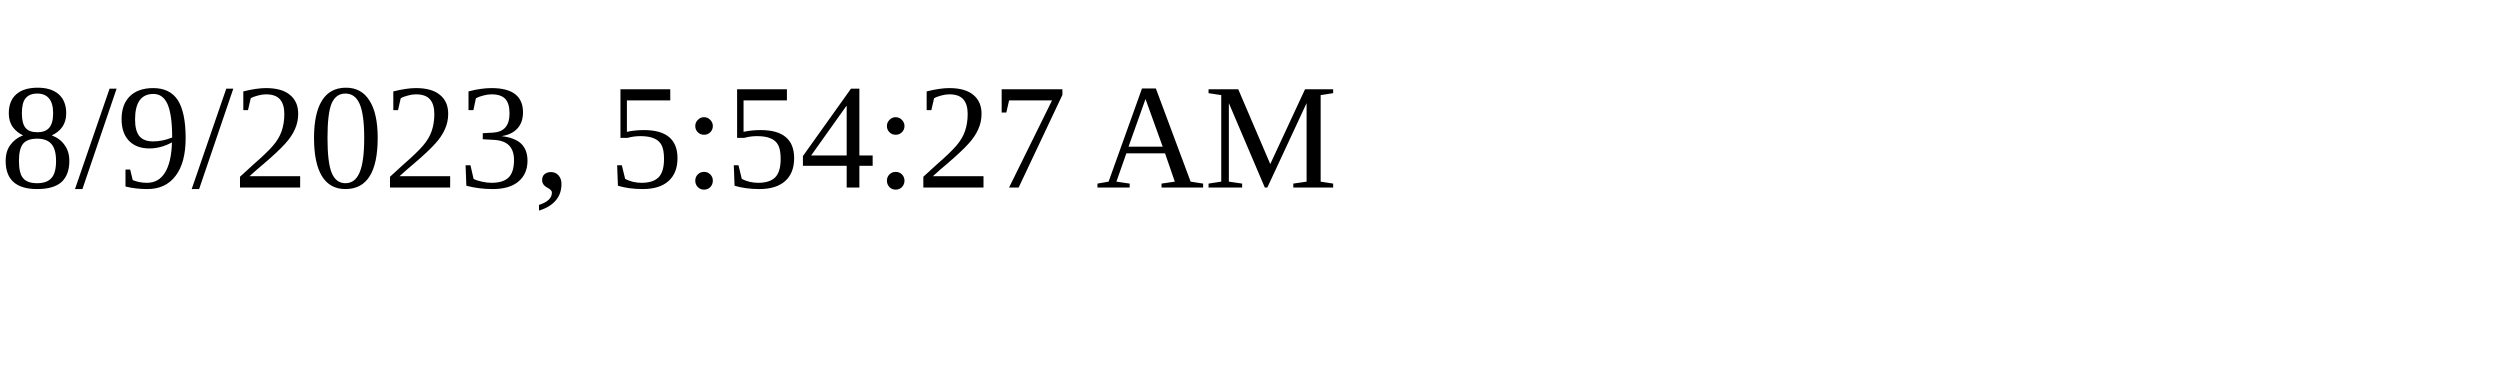
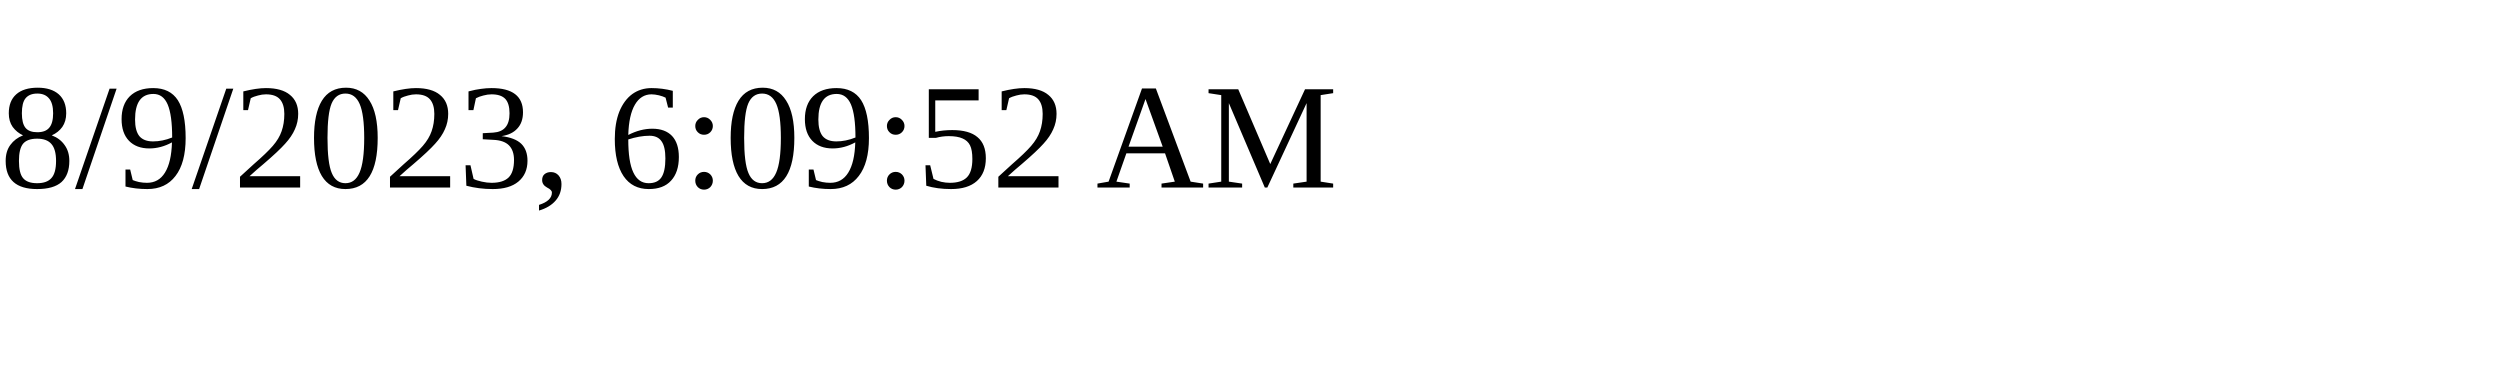
<svg xmlns="http://www.w3.org/2000/svg" height="30" width="200">
-   <text x="0" y="15">8/9/2023, 5:54:27 AM</text>
+   <text x="0" y="15">8/9/2023, 6:09:52 AM</text>
</svg>
